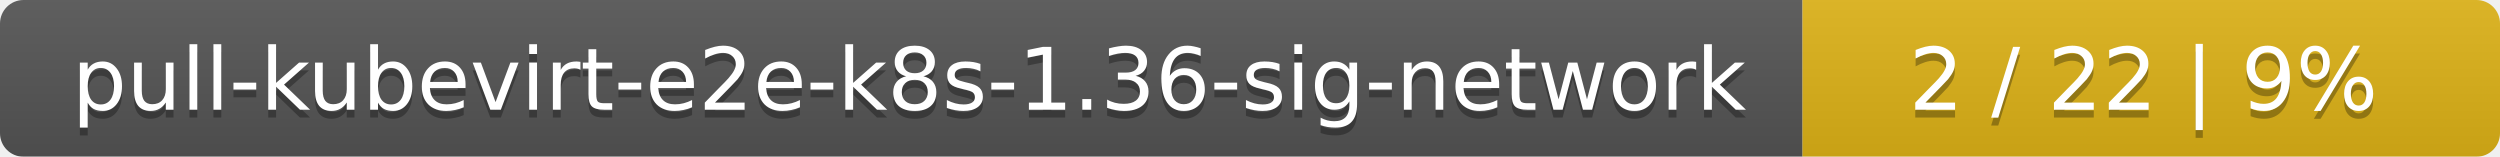
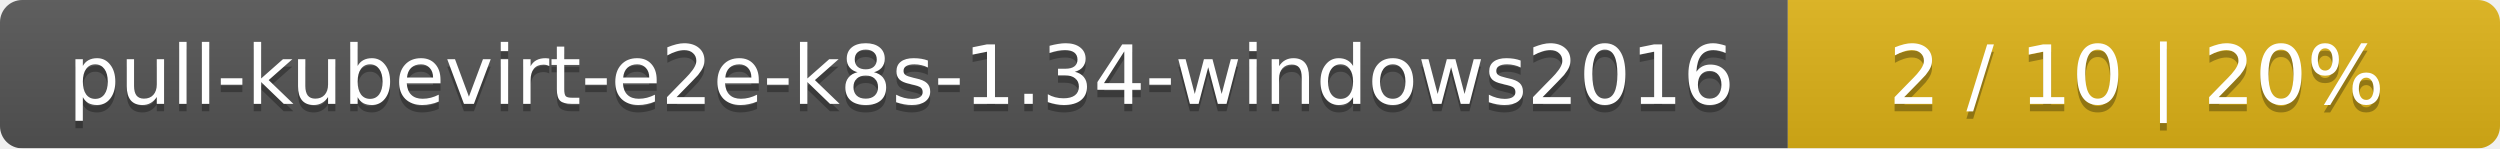
- <svg xmlns="http://www.w3.org/2000/svg" width="319" height="20">
+ <svg xmlns="http://www.w3.org/2000/svg" width="337" height="20">
  <linearGradient id="smooth" x2="0" y2="100%">
    <stop offset="0" stop-color="#bbb" stop-opacity=".1" />
    <stop offset="1" stop-opacity=".1" />
  </linearGradient>
  <mask id="round">
-     <rect width="319" height="20" rx="3" fill="#fff" />
+     <rect width="337" height="20" rx="3" fill="#fff" />
  </mask>
  <g mask="url(#round)">
-     <rect width="230" height="20" fill="#555" />
-     <rect x="230" width="89" height="20" fill="#dfb317" />
-     <rect width="319" height="20" fill="url(#smooth)" />
+     <rect width="241" height="20" fill="#555" />
+     <rect x="241" width="96" height="20" fill="#dfb317" />
+     <rect width="337" height="20" fill="url(#smooth)" />
  </g>
  <g fill="#fff" text-anchor="middle" font-family="DejaVu Sans,Verdana,Geneva,sans-serif" font-size="11">
-     <text x="116" y="15" fill="#010101" fill-opacity=".3">pull-kubevirt-e2e-k8s-1.36-sig-network</text>
-     <text x="116" y="14">pull-kubevirt-e2e-k8s-1.36-sig-network</text>
-     <text x="273.5" y="15" fill="#010101" fill-opacity=".3">2 / 22    |    9%</text>
-     <text x="273.5" y="14">2 / 22    |    9%</text>
+     <text x="121.5" y="15" fill="#010101" fill-opacity=".3">pull-kubevirt-e2e-k8s-1.34-windows2016</text>
+     <text x="121.5" y="14">pull-kubevirt-e2e-k8s-1.34-windows2016</text>
+     <text x="288" y="15" fill="#010101" fill-opacity=".3">2 / 10    |    20%</text>
+     <text x="288" y="14">2 / 10    |    20%</text>
  </g>
</svg>
